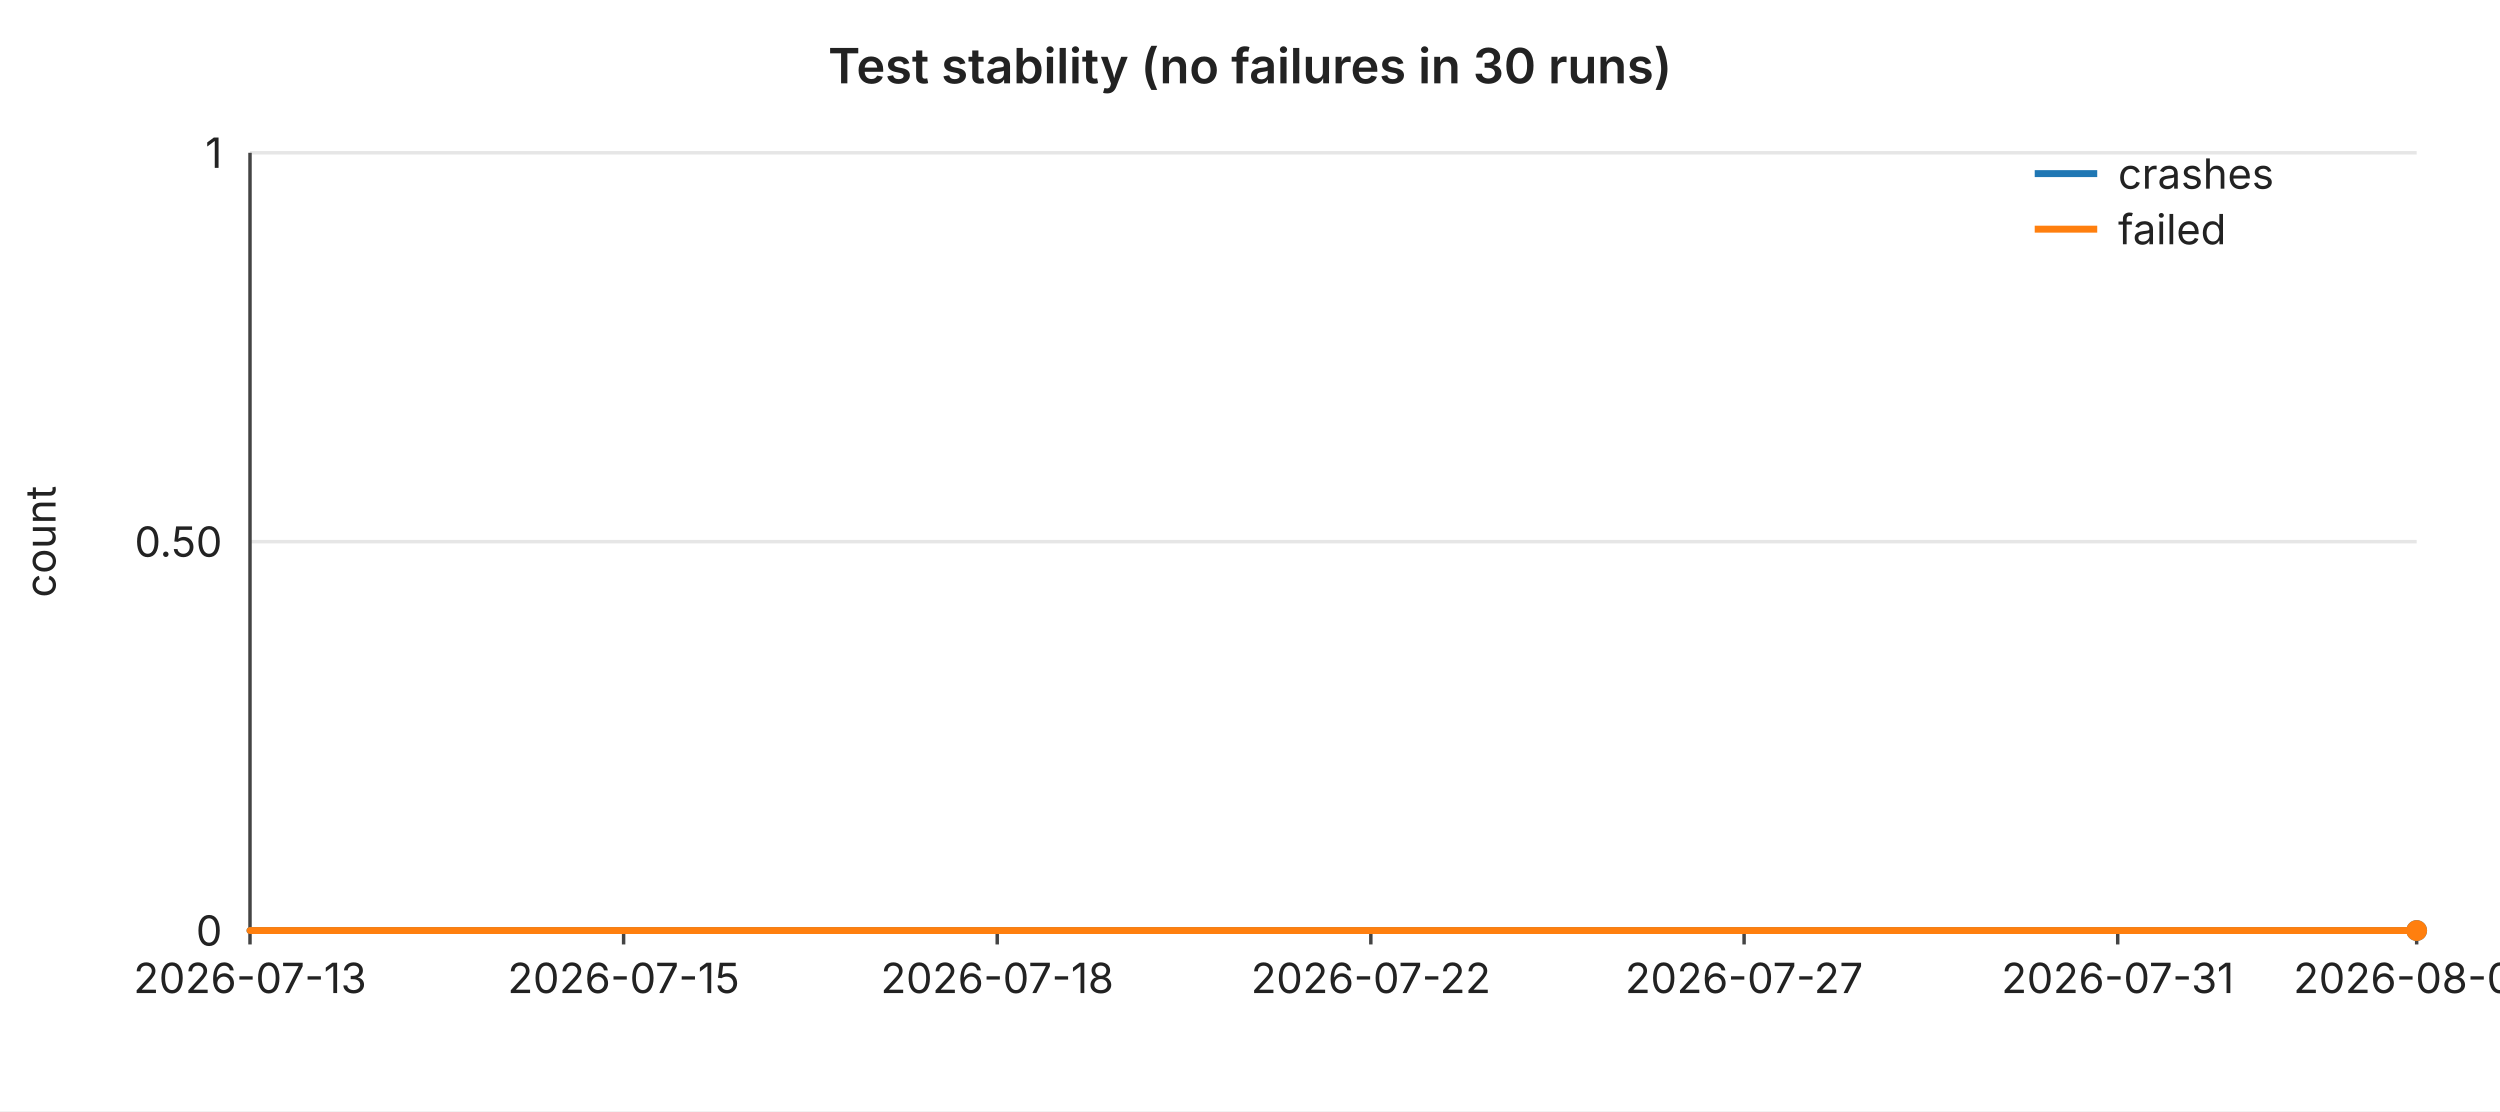
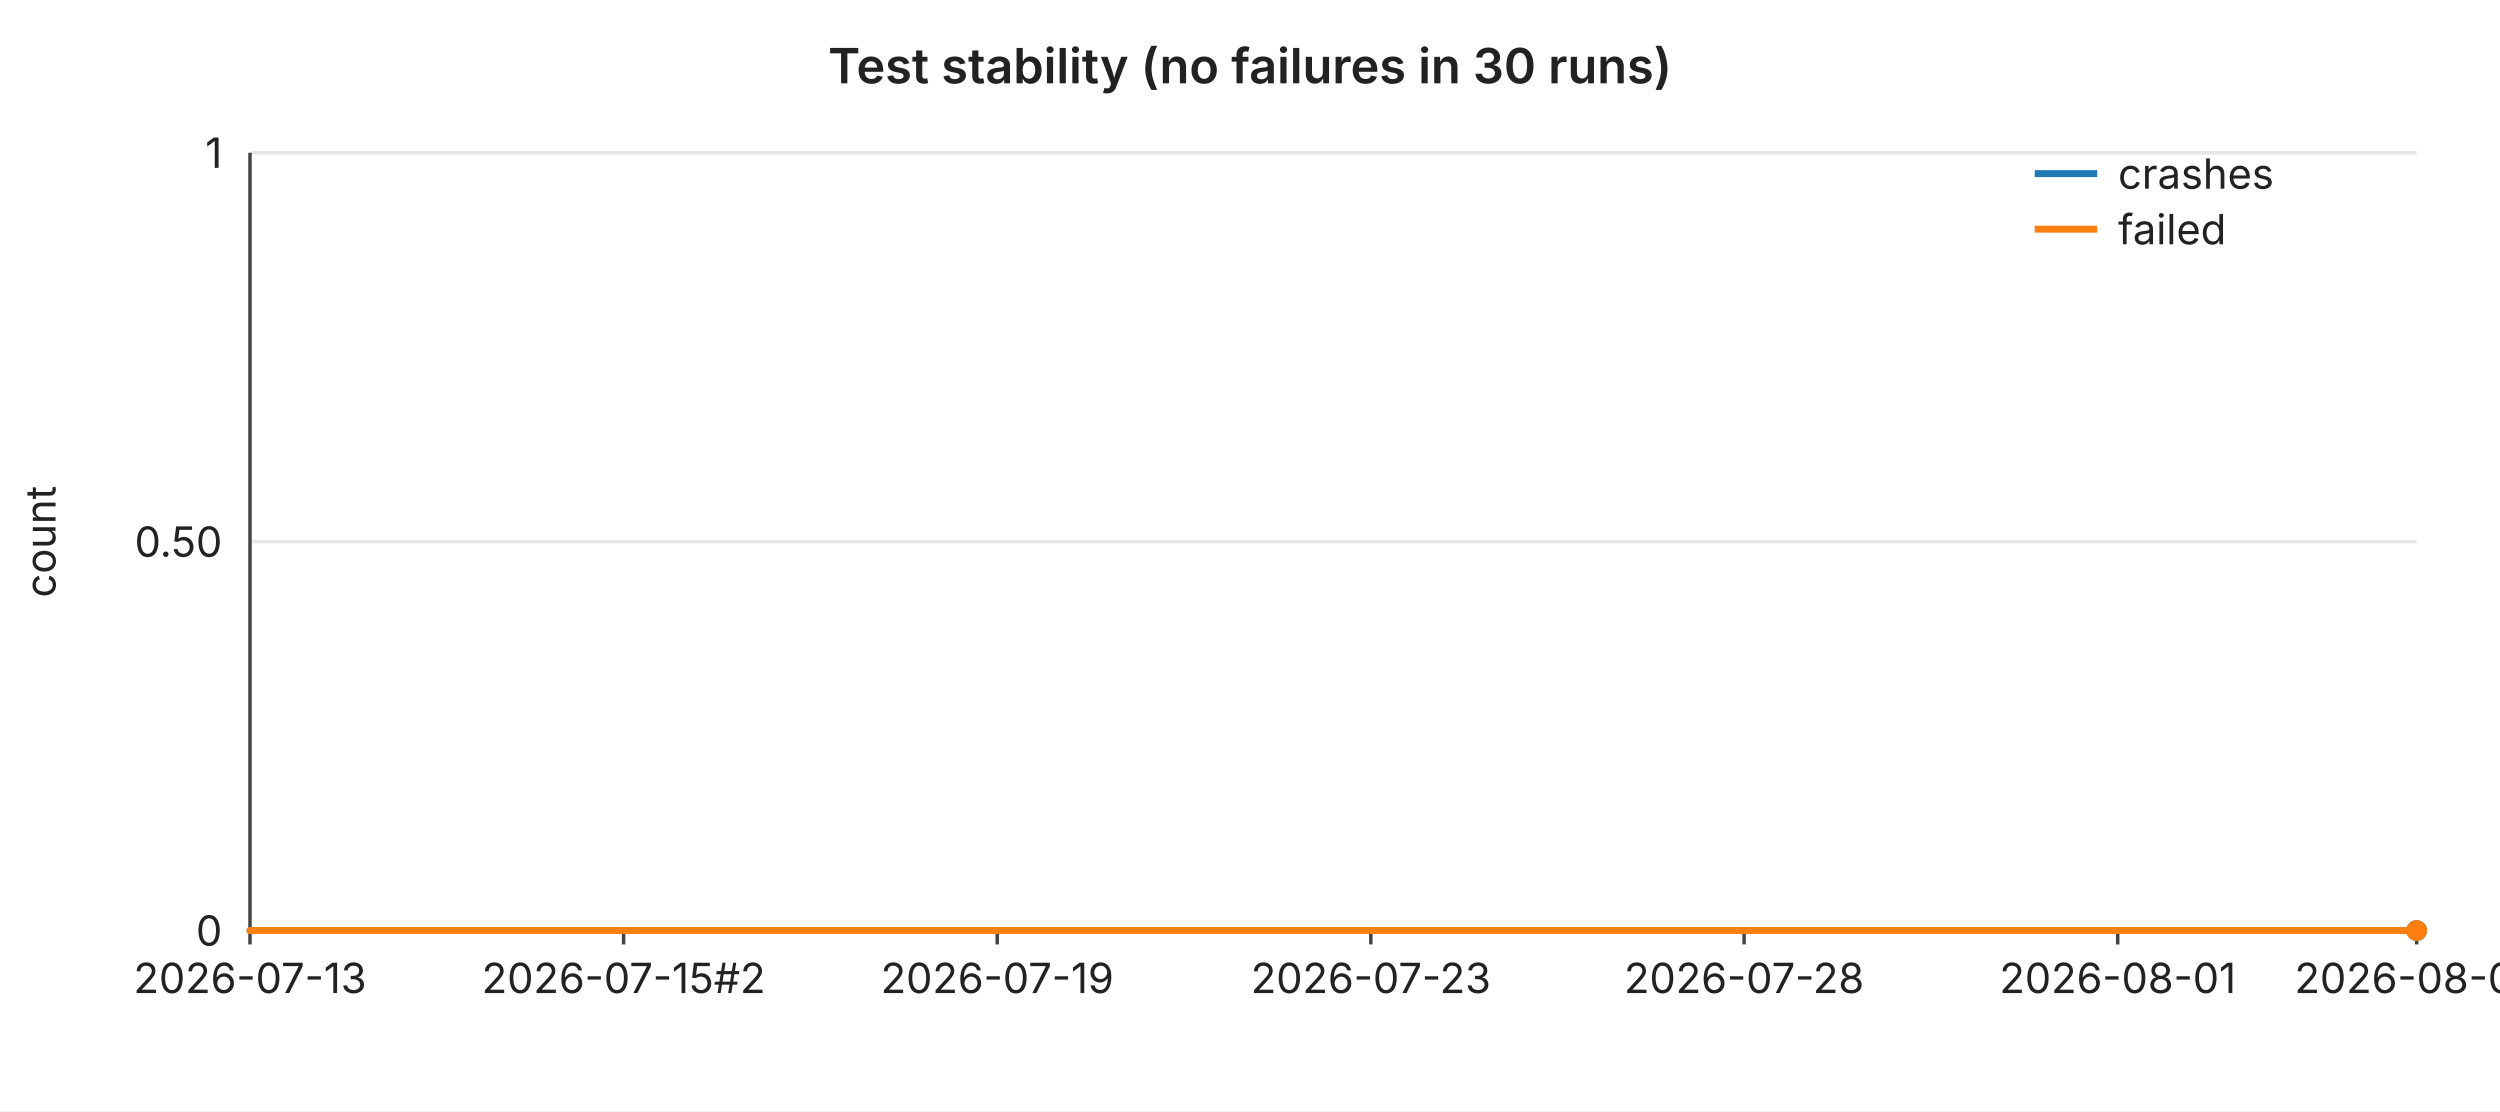
<svg xmlns="http://www.w3.org/2000/svg" width="720" height="320" viewBox="0 0 720 320" font-family="-apple-system,BlinkMacSystemFont,Segoe UI,sans-serif" font-size="12">
  <rect width="720" height="320" fill="#ffffff" />
  <text x="360" y="24" text-anchor="middle" font-size="14" font-weight="600" fill="#222">Test stability (no failures in 30 runs)</text>
  <line x1="72" y1="44.0" x2="696" y2="44.0" stroke="#e6e6e6" stroke-width="1" />
  <text x="64" y="44.0" text-anchor="end" dominant-baseline="middle" fill="#222">1</text>
  <line x1="72" y1="156.0" x2="696" y2="156.0" stroke="#e6e6e6" stroke-width="1" />
  <text x="64" y="156.0" text-anchor="end" dominant-baseline="middle" fill="#222">0.50</text>
  <line x1="72" y1="268.0" x2="696" y2="268.0" stroke="#e6e6e6" stroke-width="1" />
  <text x="64" y="268.0" text-anchor="end" dominant-baseline="middle" fill="#222">0</text>
  <text x="16" y="156" text-anchor="middle" fill="#222" transform="rotate(-90 16 156)">count</text>
  <line x1="72" y1="44" x2="72" y2="268" stroke="#444" stroke-width="1" />
  <line x1="72" y1="268" x2="696" y2="268" stroke="#444" stroke-width="1" />
  <line x1="72.0" y1="268" x2="72.0" y2="272" stroke="#444" stroke-width="1" />
  <text x="72.0" y="286" text-anchor="middle" fill="#222">2026-07-13</text>
  <line x1="179.6" y1="268" x2="179.6" y2="272" stroke="#444" stroke-width="1" />
-   <text x="179.6" y="286" text-anchor="middle" fill="#222">2026-07-15</text>
+   <text x="179.6" y="286" text-anchor="middle" fill="#222">2026-07-15#2</text>
  <line x1="287.2" y1="268" x2="287.2" y2="272" stroke="#444" stroke-width="1" />
-   <text x="287.2" y="286" text-anchor="middle" fill="#222">2026-07-18</text>
+   <text x="287.2" y="286" text-anchor="middle" fill="#222">2026-07-19</text>
  <line x1="394.8" y1="268" x2="394.8" y2="272" stroke="#444" stroke-width="1" />
-   <text x="394.8" y="286" text-anchor="middle" fill="#222">2026-07-22</text>
+   <text x="394.8" y="286" text-anchor="middle" fill="#222">2026-07-23</text>
  <line x1="502.3" y1="268" x2="502.3" y2="272" stroke="#444" stroke-width="1" />
-   <text x="502.3" y="286" text-anchor="middle" fill="#222">2026-07-27</text>
+   <text x="502.3" y="286" text-anchor="middle" fill="#222">2026-07-28</text>
  <line x1="609.9" y1="268" x2="609.9" y2="272" stroke="#444" stroke-width="1" />
-   <text x="609.9" y="286" text-anchor="middle" fill="#222">2026-07-31</text>
+   <text x="609.9" y="286" text-anchor="middle" fill="#222">2026-08-01</text>
  <line x1="696.0" y1="268" x2="696.0" y2="272" stroke="#444" stroke-width="1" />
-   <text x="696.0" y="286" text-anchor="middle" fill="#222">2026-08-04</text>
+   <text x="696.0" y="286" text-anchor="middle" fill="#222">2026-08-05</text>
  <polyline fill="none" stroke="#1f77b4" stroke-width="2" stroke-linejoin="round" stroke-linecap="round" points="72.0,268.0 93.5,268.0 115.0,268.0 136.6,268.0 158.1,268.0 179.6,268.0 201.1,268.0 222.6,268.0 244.1,268.0 265.7,268.0 287.2,268.0 308.7,268.0 330.2,268.0 351.7,268.0 373.2,268.0 394.8,268.0 416.3,268.0 437.8,268.0 459.3,268.0 480.8,268.0 502.3,268.0 523.9,268.0 545.4,268.0 566.9,268.0 588.4,268.0 609.9,268.0 631.4,268.0 653.0,268.0 674.5,268.0 696.0,268.0" />
  <circle cx="696.0" cy="268.0" r="3" fill="#1f77b4" />
  <polyline fill="none" stroke="#ff7f0e" stroke-width="2" stroke-linejoin="round" stroke-linecap="round" points="72.0,268.0 93.5,268.0 115.0,268.0 136.6,268.0 158.1,268.0 179.6,268.0 201.1,268.0 222.6,268.0 244.1,268.0 265.7,268.0 287.2,268.0 308.7,268.0 330.2,268.0 351.7,268.0 373.2,268.0 394.8,268.0 416.3,268.0 437.8,268.0 459.3,268.0 480.8,268.0 502.3,268.0 523.9,268.0 545.4,268.0 566.9,268.0 588.4,268.0 609.9,268.0 631.4,268.0 653.0,268.0 674.5,268.0 696.0,268.0" />
  <circle cx="696.0" cy="268.0" r="3" fill="#ff7f0e" />
  <line x1="586" y1="50" x2="604" y2="50" stroke="#1f77b4" stroke-width="2" />
  <text x="610" y="50" dominant-baseline="middle" fill="#222">crashes</text>
  <line x1="586" y1="66" x2="604" y2="66" stroke="#ff7f0e" stroke-width="2" />
  <text x="610" y="66" dominant-baseline="middle" fill="#222">failed</text>
</svg>
